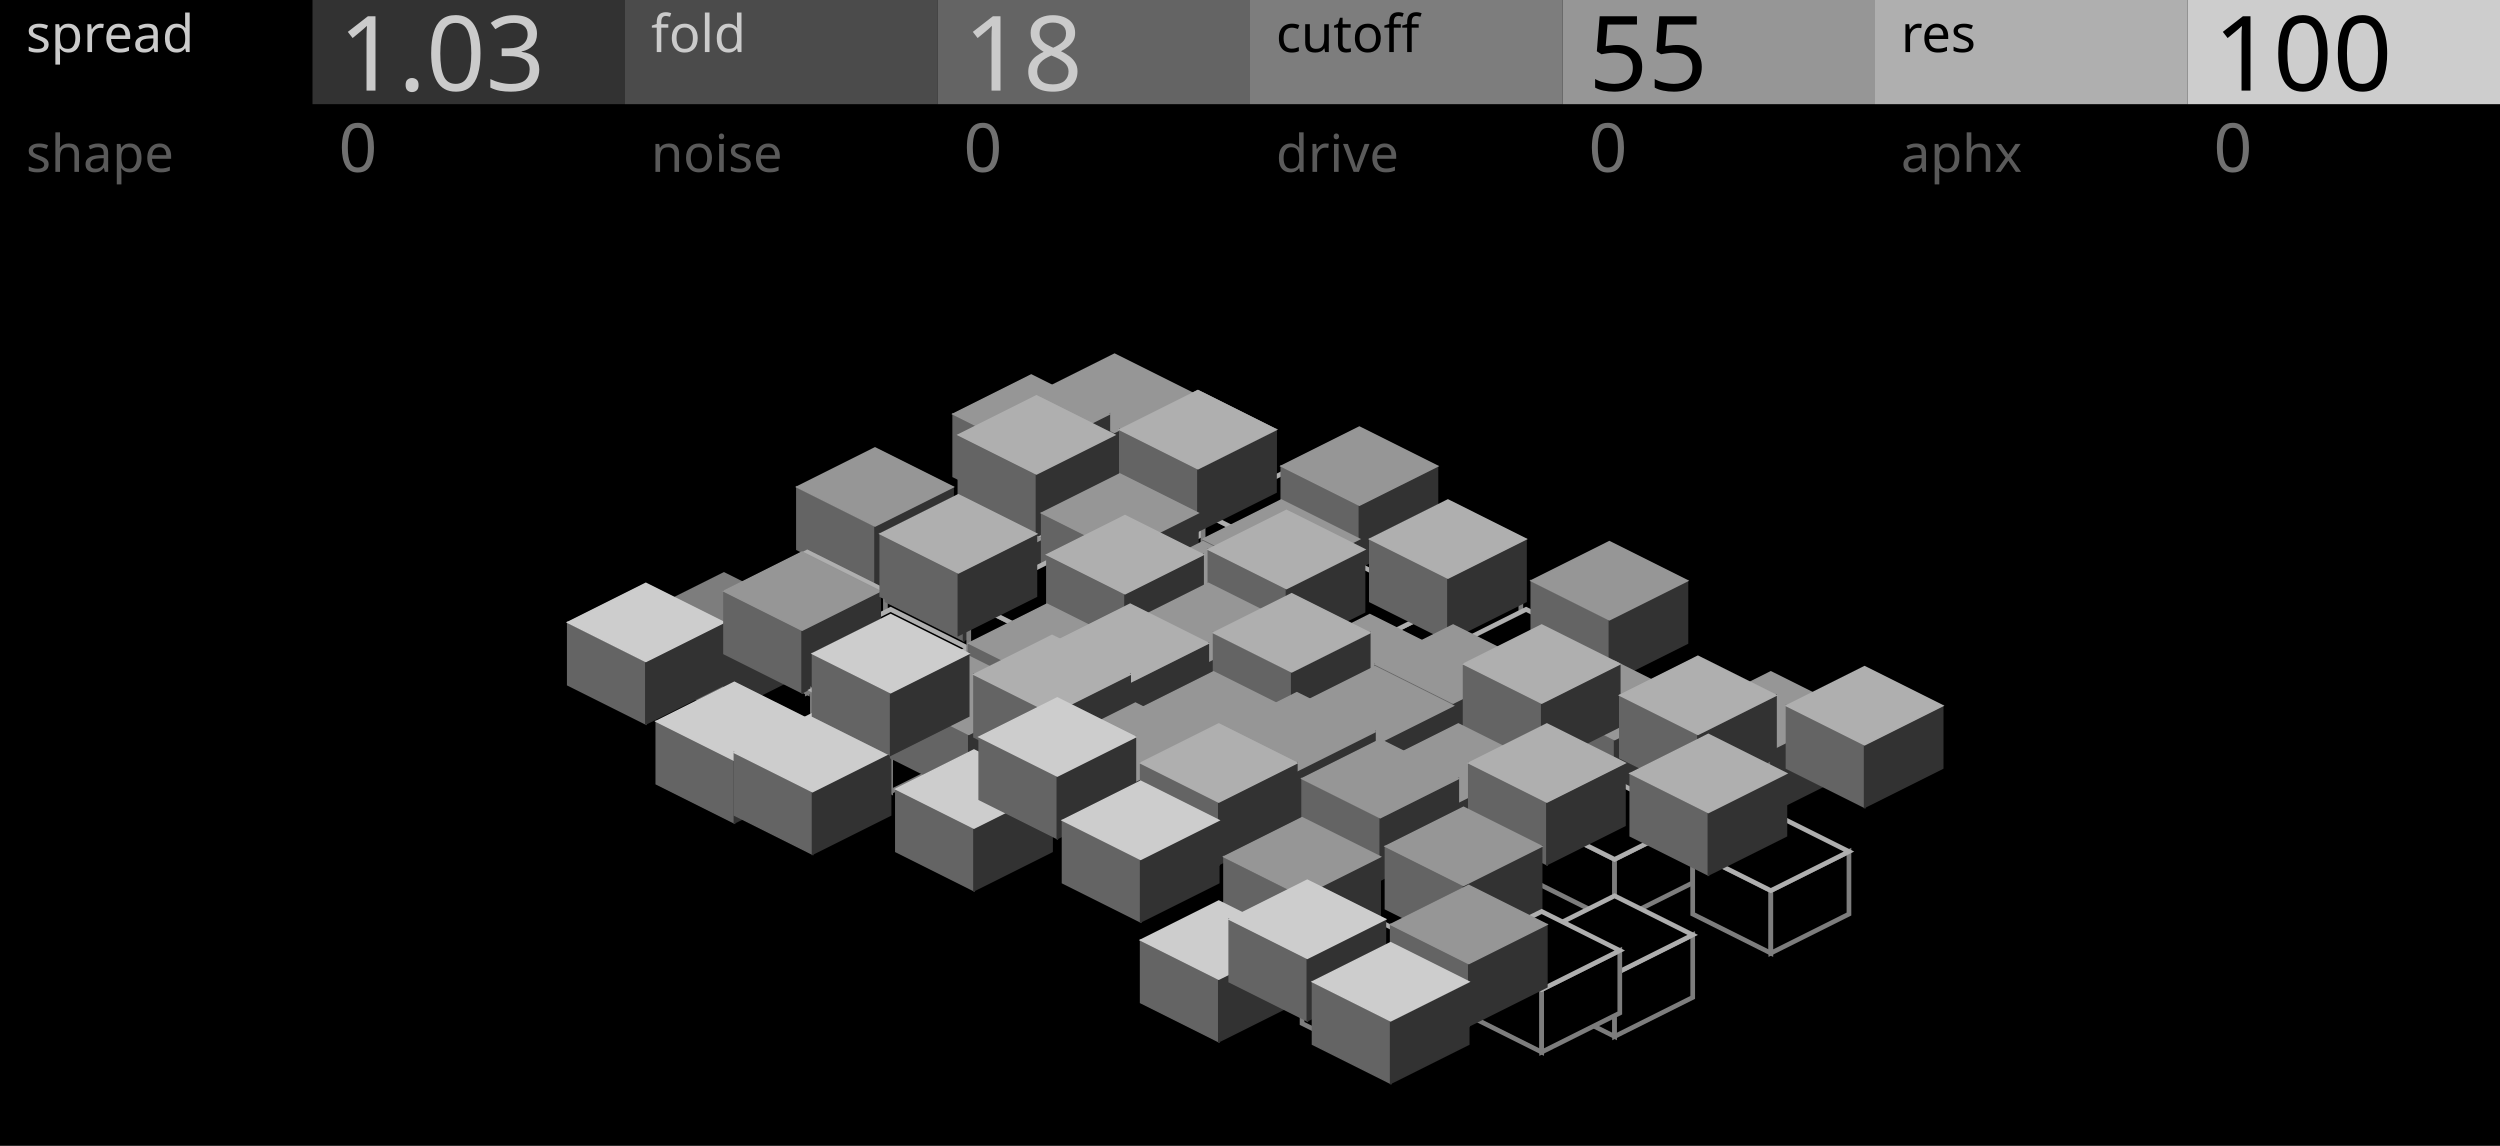
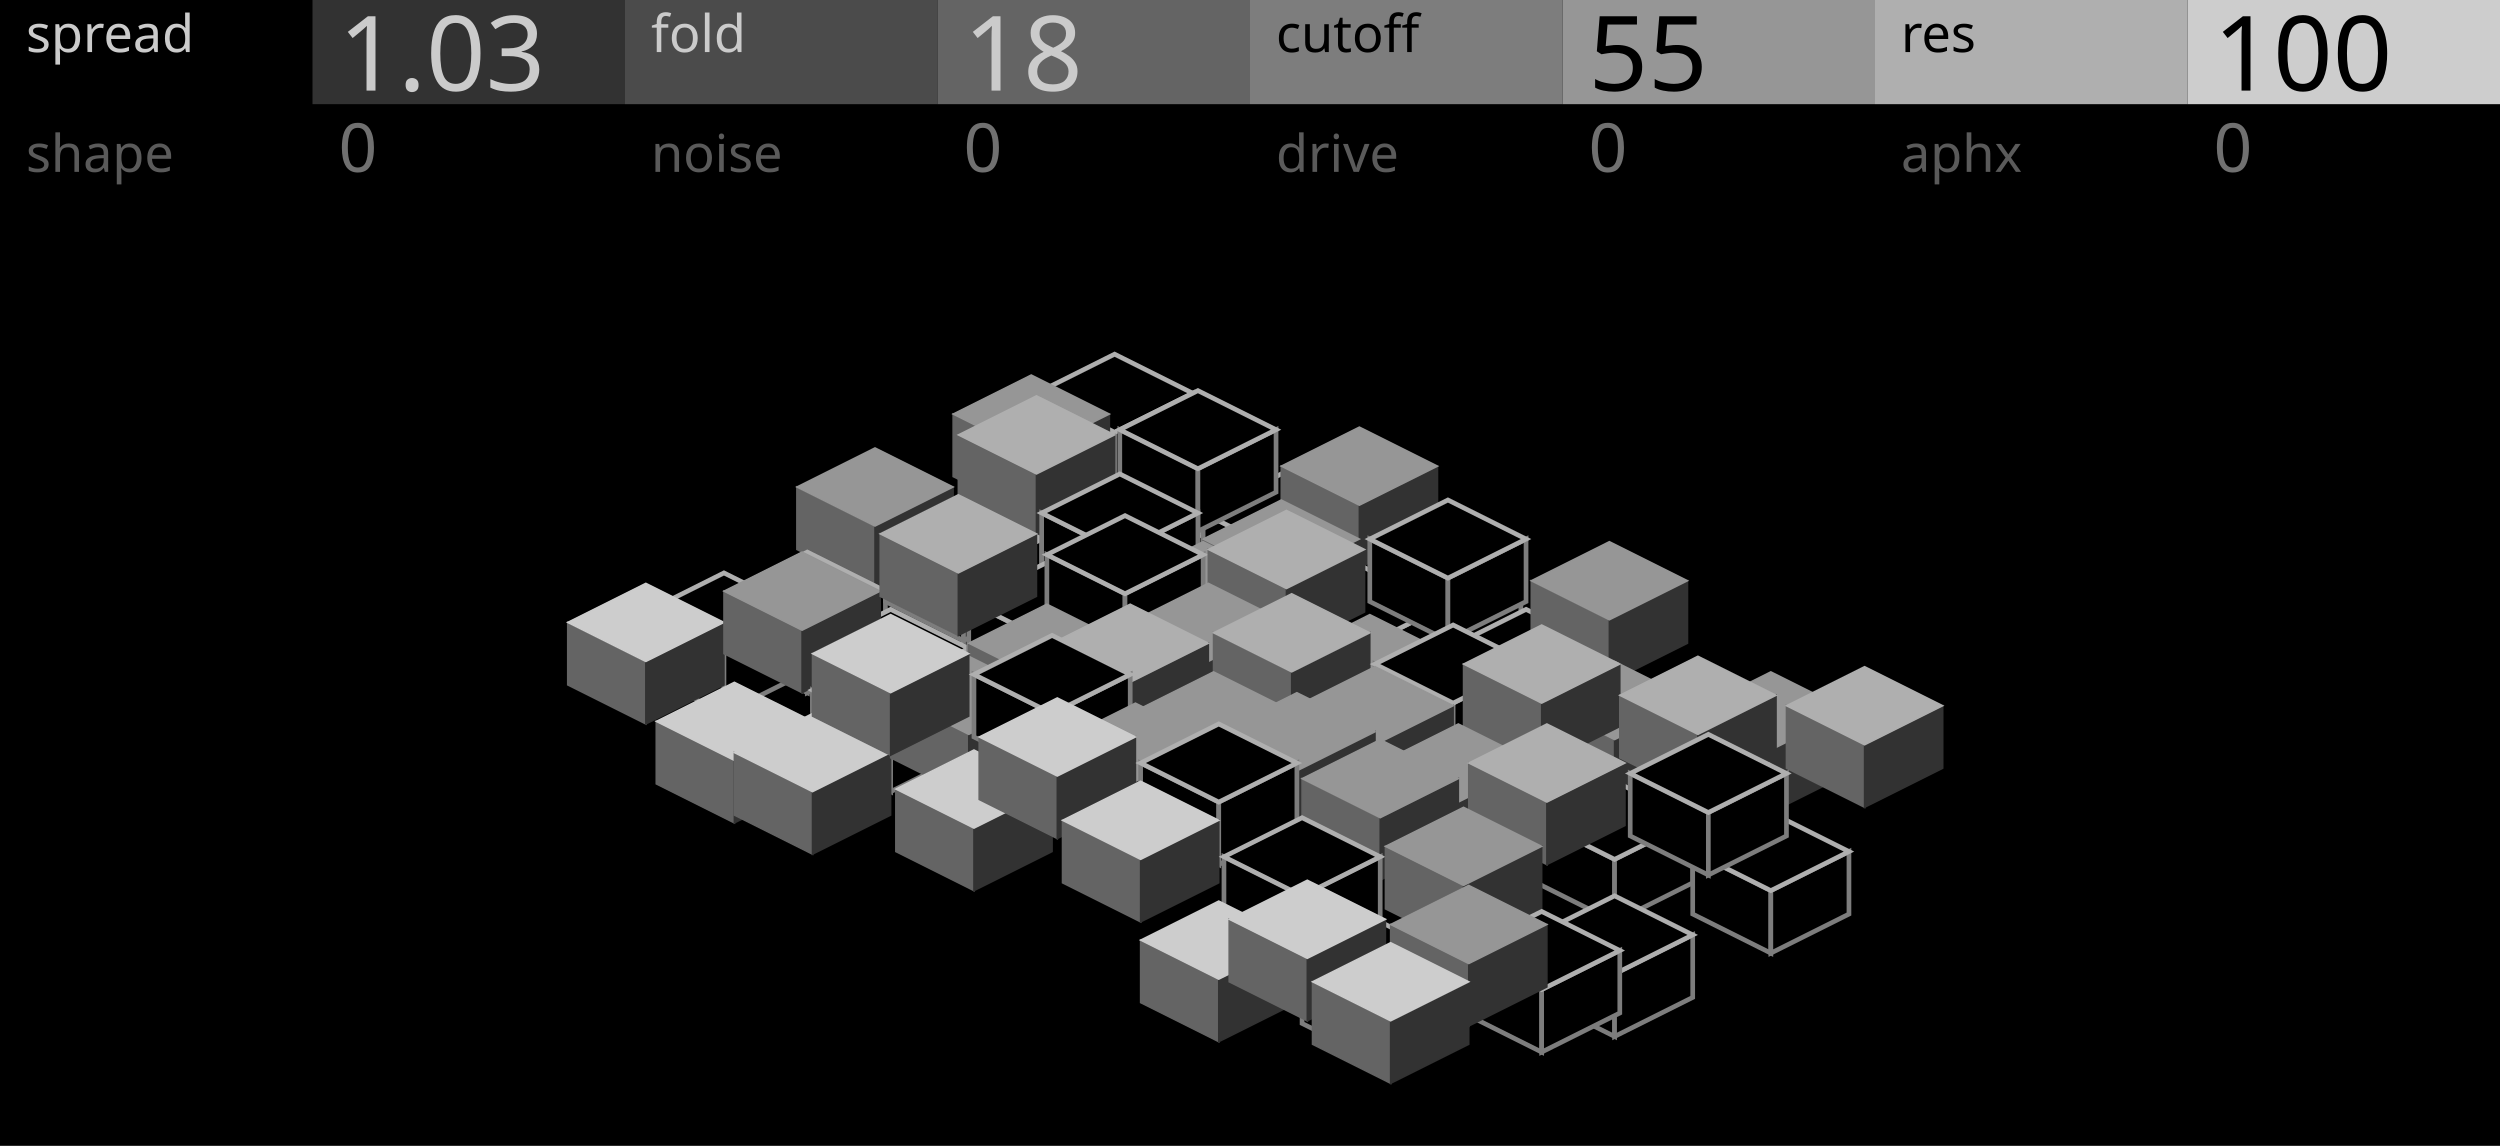
<svg xmlns="http://www.w3.org/2000/svg" width="480" height="220" viewBox="0 0 480 220">
  <rect x="0" y="0" width="480" height="220" fill="#000000" stroke="none" />
-   <path id="toro_node_8" transform="matrix(1 0 0 1 214 68)" d="M -15 7.5 L 0 15 L 0 27 L -15 19.5 Z" fill="#646464" stroke="#646464" stroke-width="0.3" />
-   <path id="toro_node_9" transform="matrix(1 0 0 1 214 68)" d="M 0 15 L 15 7.5 L 15 19.5 L 0 27 Z" fill="#323232" stroke="#323232" stroke-width="0.3" />
-   <path id="toro_node_10" transform="matrix(1 0 0 1 214 68)" d="M 0 0 L 15 7.5 L 0 15 L -15 7.5 Z" fill="#969696" stroke="#969696" stroke-width="0.3" />
+   <path id="toro_node_8" transform="matrix(1 0 0 1 214 68)" d="M -15 7.5 L 0 15 L 0 27 L -15 19.5 Z" fill="#000000" stroke="#7D7D7D" stroke-width="0.9" />
+   <path id="toro_node_9" transform="matrix(1 0 0 1 214 68)" d="M 0 15 L 15 7.5 L 15 19.5 L 0 27 Z" fill="#000000" stroke="#7D7D7D" stroke-width="0.9" />
+   <path id="toro_node_10" transform="matrix(1 0 0 1 214 68)" d="M 0 0 L 15 7.5 L 0 15 L -15 7.5 Z" fill="#000000" stroke="#AFAFAF" stroke-width="0.9" />
  <path id="toro_node_11" transform="matrix(1 0 0 1 198 72)" d="M -15 7.5 L 0 15 L 0 27 L -15 19.5 Z" fill="#646464" stroke="#646464" stroke-width="0.3" />
  <path id="toro_node_12" transform="matrix(1 0 0 1 198 72)" d="M 0 15 L 15 7.5 L 15 19.5 L 0 27 Z" fill="#323232" stroke="#323232" stroke-width="0.3" />
  <path id="toro_node_13" transform="matrix(1 0 0 1 198 72)" d="M 0 0 L 15 7.5 L 0 15 L -15 7.5 Z" fill="#969696" stroke="#969696" stroke-width="0.3" />
  <path id="toro_node_14" transform="matrix(1 0 0 1 230 75)" d="M -15 7.5 L 0 15 L 0 27 L -15 19.5 Z" fill="#646464" stroke="#646464" stroke-width="0.3" />
  <path id="toro_node_15" transform="matrix(1 0 0 1 230 75)" d="M 0 15 L 15 7.5 L 15 19.5 L 0 27 Z" fill="#323232" stroke="#323232" stroke-width="0.3" />
  <path id="toro_node_16" transform="matrix(1 0 0 1 230 75)" d="M 0 0 L 15 7.5 L 0 15 L -15 7.5 Z" fill="#969696" stroke="#969696" stroke-width="0.3" />
  <path id="toro_node_17" transform="matrix(1 0 0 1 185 95)" d="M -15 7.5 L 0 15 L 0 27 L -15 19.5 Z" fill="#000000" stroke="#7D7D7D" stroke-width="0.9" />
  <path id="toro_node_18" transform="matrix(1 0 0 1 185 95)" d="M 0 15 L 15 7.5 L 15 19.5 L 0 27 Z" fill="#000000" stroke="#7D7D7D" stroke-width="0.9" />
  <path id="toro_node_19" transform="matrix(1 0 0 1 185 95)" d="M 0 0 L 15 7.5 L 0 15 L -15 7.5 Z" fill="#000000" stroke="#AFAFAF" stroke-width="0.9" />
  <path id="toro_node_20" transform="matrix(1 0 0 1 216 95)" d="M -15 7.5 L 0 15 L 0 27 L -15 19.5 Z" fill="#000000" stroke="#7D7D7D" stroke-width="0.9" />
  <path id="toro_node_21" transform="matrix(1 0 0 1 216 95)" d="M 0 15 L 15 7.5 L 15 19.5 L 0 27 Z" fill="#000000" stroke="#7D7D7D" stroke-width="0.9" />
  <path id="toro_node_22" transform="matrix(1 0 0 1 216 95)" d="M 0 0 L 15 7.5 L 0 15 L -15 7.5 Z" fill="#000000" stroke="#AFAFAF" stroke-width="0.9" />
  <path id="toro_node_23" transform="matrix(1 0 0 1 246 91)" d="M -15 7.5 L 0 15 L 0 27 L -15 19.5 Z" fill="#000000" stroke="#7D7D7D" stroke-width="0.9" />
  <path id="toro_node_24" transform="matrix(1 0 0 1 246 91)" d="M 0 15 L 15 7.5 L 15 19.5 L 0 27 Z" fill="#000000" stroke="#7D7D7D" stroke-width="0.9" />
  <path id="toro_node_25" transform="matrix(1 0 0 1 246 91)" d="M 0 0 L 15 7.5 L 0 15 L -15 7.5 Z" fill="#000000" stroke="#AFAFAF" stroke-width="0.9" />
  <path id="toro_node_26" transform="matrix(1 0 0 1 168 86)" d="M -15 7.5 L 0 15 L 0 27 L -15 19.5 Z" fill="#646464" stroke="#646464" stroke-width="0.3" />
  <path id="toro_node_27" transform="matrix(1 0 0 1 168 86)" d="M 0 15 L 15 7.5 L 15 19.5 L 0 27 Z" fill="#323232" stroke="#323232" stroke-width="0.3" />
  <path id="toro_node_28" transform="matrix(1 0 0 1 168 86)" d="M 0 0 L 15 7.5 L 0 15 L -15 7.5 Z" fill="#969696" stroke="#969696" stroke-width="0.3" />
  <path id="toro_node_29" transform="matrix(1 0 0 1 199 76)" d="M -15 7.5 L 0 15 L 0 27 L -15 19.5 Z" fill="#646464" stroke="#646464" stroke-width="0.3" />
  <path id="toro_node_30" transform="matrix(1 0 0 1 199 76)" d="M 0 15 L 15 7.5 L 15 19.5 L 0 27 Z" fill="#323232" stroke="#323232" stroke-width="0.3" />
  <path id="toro_node_31" transform="matrix(1 0 0 1 199 76)" d="M 0 0 L 15 7.5 L 0 15 L -15 7.5 Z" fill="#AFAFAF" stroke="#AFAFAF" stroke-width="0.3" />
-   <path id="toro_node_32" transform="matrix(1 0 0 1 230 75)" d="M -15 7.5 L 0 15 L 0 27 L -15 19.5 Z" fill="#646464" stroke="#646464" stroke-width="0.3" />
-   <path id="toro_node_33" transform="matrix(1 0 0 1 230 75)" d="M 0 15 L 15 7.5 L 15 19.5 L 0 27 Z" fill="#323232" stroke="#323232" stroke-width="0.3" />
-   <path id="toro_node_34" transform="matrix(1 0 0 1 230 75)" d="M 0 0 L 15 7.5 L 0 15 L -15 7.5 Z" fill="#AFAFAF" stroke="#AFAFAF" stroke-width="0.3" />
+   <path id="toro_node_32" transform="matrix(1 0 0 1 230 75)" d="M -15 7.5 L 0 15 L 0 27 L -15 19.5 Z" fill="#000000" stroke="#7D7D7D" stroke-width="0.9" />
+   <path id="toro_node_33" transform="matrix(1 0 0 1 230 75)" d="M 0 15 L 15 7.5 L 15 19.5 L 0 27 Z" fill="#000000" stroke="#7D7D7D" stroke-width="0.9" />
+   <path id="toro_node_34" transform="matrix(1 0 0 1 230 75)" d="M 0 0 L 15 7.5 L 0 15 L -15 7.5 Z" fill="#000000" stroke="#AFAFAF" stroke-width="0.9" />
  <path id="toro_node_35" transform="matrix(1 0 0 1 261 82)" d="M -15 7.5 L 0 15 L 0 27 L -15 19.5 Z" fill="#646464" stroke="#646464" stroke-width="0.3" />
  <path id="toro_node_36" transform="matrix(1 0 0 1 261 82)" d="M 0 15 L 15 7.5 L 15 19.5 L 0 27 Z" fill="#323232" stroke="#323232" stroke-width="0.3" />
  <path id="toro_node_37" transform="matrix(1 0 0 1 261 82)" d="M 0 0 L 15 7.5 L 0 15 L -15 7.5 Z" fill="#969696" stroke="#969696" stroke-width="0.3" />
  <path id="toro_node_38" transform="matrix(1 0 0 1 155 106)" d="M -15 7.5 L 0 15 L 0 27 L -15 19.5 Z" fill="#000000" stroke="#7D7D7D" stroke-width="0.9" />
  <path id="toro_node_39" transform="matrix(1 0 0 1 155 106)" d="M 0 15 L 15 7.5 L 15 19.5 L 0 27 Z" fill="#000000" stroke="#7D7D7D" stroke-width="0.9" />
  <path id="toro_node_40" transform="matrix(1 0 0 1 155 106)" d="M 0 0 L 15 7.5 L 0 15 L -15 7.5 Z" fill="#000000" stroke="#AFAFAF" stroke-width="0.9" />
-   <path id="toro_node_41" transform="matrix(1 0 0 1 185 96)" d="M -15 7.5 L 0 15 L 0 27 L -15 19.5 Z" fill="#646464" stroke="#646464" stroke-width="0.3" />
-   <path id="toro_node_42" transform="matrix(1 0 0 1 185 96)" d="M 0 15 L 15 7.5 L 15 19.5 L 0 27 Z" fill="#323232" stroke="#323232" stroke-width="0.3" />
-   <path id="toro_node_43" transform="matrix(1 0 0 1 185 96)" d="M 0 0 L 15 7.5 L 0 15 L -15 7.5 Z" fill="#969696" stroke="#969696" stroke-width="0.3" />
-   <path id="toro_node_44" transform="matrix(1 0 0 1 215 91)" d="M -15 7.5 L 0 15 L 0 27 L -15 19.5 Z" fill="#646464" stroke="#646464" stroke-width="0.3" />
-   <path id="toro_node_45" transform="matrix(1 0 0 1 215 91)" d="M 0 15 L 15 7.5 L 15 19.5 L 0 27 Z" fill="#323232" stroke="#323232" stroke-width="0.3" />
-   <path id="toro_node_46" transform="matrix(1 0 0 1 215 91)" d="M 0 0 L 15 7.5 L 0 15 L -15 7.5 Z" fill="#969696" stroke="#969696" stroke-width="0.3" />
+   <path id="toro_node_41" transform="matrix(1 0 0 1 185 96)" d="M -15 7.5 L 0 15 L 0 27 L -15 19.5 Z" fill="#000000" stroke="#7D7D7D" stroke-width="0.9" />
+   <path id="toro_node_42" transform="matrix(1 0 0 1 185 96)" d="M 0 15 L 15 7.5 L 15 19.5 L 0 27 Z" fill="#000000" stroke="#7D7D7D" stroke-width="0.9" />
+   <path id="toro_node_43" transform="matrix(1 0 0 1 185 96)" d="M 0 0 L 15 7.5 L 0 15 L -15 7.5 Z" fill="#000000" stroke="#AFAFAF" stroke-width="0.9" />
+   <path id="toro_node_44" transform="matrix(1 0 0 1 215 91)" d="M -15 7.5 L 0 15 L 0 27 L -15 19.5 Z" fill="#000000" stroke="#7D7D7D" stroke-width="0.9" />
+   <path id="toro_node_45" transform="matrix(1 0 0 1 215 91)" d="M 0 15 L 15 7.5 L 15 19.5 L 0 27 Z" fill="#000000" stroke="#7D7D7D" stroke-width="0.9" />
+   <path id="toro_node_46" transform="matrix(1 0 0 1 215 91)" d="M 0 0 L 15 7.5 L 0 15 L -15 7.5 Z" fill="#000000" stroke="#AFAFAF" stroke-width="0.9" />
  <path id="toro_node_47" transform="matrix(1 0 0 1 246 96)" d="M -15 7.5 L 0 15 L 0 27 L -15 19.5 Z" fill="#646464" stroke="#646464" stroke-width="0.3" />
  <path id="toro_node_48" transform="matrix(1 0 0 1 246 96)" d="M 0 15 L 15 7.5 L 15 19.5 L 0 27 Z" fill="#323232" stroke="#323232" stroke-width="0.3" />
  <path id="toro_node_49" transform="matrix(1 0 0 1 246 96)" d="M 0 0 L 15 7.5 L 0 15 L -15 7.5 Z" fill="#969696" stroke="#969696" stroke-width="0.3" />
  <path id="toro_node_50" transform="matrix(1 0 0 1 277 106)" d="M -15 7.5 L 0 15 L 0 27 L -15 19.5 Z" fill="#000000" stroke="#7D7D7D" stroke-width="0.9" />
  <path id="toro_node_51" transform="matrix(1 0 0 1 277 106)" d="M 0 15 L 15 7.5 L 15 19.5 L 0 27 Z" fill="#000000" stroke="#7D7D7D" stroke-width="0.9" />
  <path id="toro_node_52" transform="matrix(1 0 0 1 277 106)" d="M 0 0 L 15 7.5 L 0 15 L -15 7.5 Z" fill="#000000" stroke="#AFAFAF" stroke-width="0.9" />
-   <path id="toro_node_53" transform="matrix(1 0 0 1 139 110)" d="M -15 7.5 L 0 15 L 0 27 L -15 19.5 Z" fill="#646464" stroke="#646464" stroke-width="0.3" />
-   <path id="toro_node_54" transform="matrix(1 0 0 1 139 110)" d="M 0 15 L 15 7.5 L 15 19.5 L 0 27 Z" fill="#323232" stroke="#323232" stroke-width="0.3" />
-   <path id="toro_node_55" transform="matrix(1 0 0 1 139 110)" d="M 0 0 L 15 7.5 L 0 15 L -15 7.5 Z" fill="#7D7D7D" stroke="#7D7D7D" stroke-width="0.3" />
+   <path id="toro_node_53" transform="matrix(1 0 0 1 139 110)" d="M -15 7.5 L 0 15 L 0 27 L -15 19.5 Z" fill="#000000" stroke="#7D7D7D" stroke-width="0.9" />
+   <path id="toro_node_54" transform="matrix(1 0 0 1 139 110)" d="M 0 15 L 15 7.5 L 15 19.5 L 0 27 Z" fill="#000000" stroke="#7D7D7D" stroke-width="0.9" />
+   <path id="toro_node_55" transform="matrix(1 0 0 1 139 110)" d="M 0 0 L 15 7.5 L 0 15 L -15 7.5 Z" fill="#000000" stroke="#AFAFAF" stroke-width="0.9" />
  <path id="toro_node_56" transform="matrix(1 0 0 1 171 117)" d="M -15 7.5 L 0 15 L 0 27 L -15 19.5 Z" fill="#000000" stroke="#7D7D7D" stroke-width="0.9" />
  <path id="toro_node_57" transform="matrix(1 0 0 1 171 117)" d="M 0 15 L 15 7.5 L 15 19.5 L 0 27 Z" fill="#000000" stroke="#7D7D7D" stroke-width="0.9" />
  <path id="toro_node_58" transform="matrix(1 0 0 1 171 117)" d="M 0 0 L 15 7.5 L 0 15 L -15 7.5 Z" fill="#000000" stroke="#AFAFAF" stroke-width="0.9" />
  <path id="toro_node_59" transform="matrix(1 0 0 1 201 108)" d="M -15 7.5 L 0 15 L 0 27 L -15 19.5 Z" fill="#000000" stroke="#7D7D7D" stroke-width="0.9" />
  <path id="toro_node_60" transform="matrix(1 0 0 1 201 108)" d="M 0 15 L 15 7.5 L 15 19.5 L 0 27 Z" fill="#000000" stroke="#7D7D7D" stroke-width="0.9" />
  <path id="toro_node_61" transform="matrix(1 0 0 1 201 108)" d="M 0 0 L 15 7.5 L 0 15 L -15 7.5 Z" fill="#000000" stroke="#AFAFAF" stroke-width="0.9" />
  <path id="toro_node_62" transform="matrix(1 0 0 1 231 104)" d="M -15 7.5 L 0 15 L 0 27 L -15 19.5 Z" fill="#646464" stroke="#646464" stroke-width="0.3" />
  <path id="toro_node_63" transform="matrix(1 0 0 1 231 104)" d="M 0 15 L 15 7.5 L 15 19.5 L 0 27 Z" fill="#323232" stroke="#323232" stroke-width="0.3" />
  <path id="toro_node_64" transform="matrix(1 0 0 1 231 104)" d="M 0 0 L 15 7.5 L 0 15 L -15 7.5 Z" fill="#969696" stroke="#969696" stroke-width="0.3" />
  <path id="toro_node_65" transform="matrix(1 0 0 1 262 109)" d="M -15 7.5 L 0 15 L 0 27 L -15 19.5 Z" fill="#000000" stroke="#7D7D7D" stroke-width="0.9" />
  <path id="toro_node_66" transform="matrix(1 0 0 1 262 109)" d="M 0 15 L 15 7.5 L 15 19.5 L 0 27 Z" fill="#000000" stroke="#7D7D7D" stroke-width="0.9" />
  <path id="toro_node_67" transform="matrix(1 0 0 1 262 109)" d="M 0 0 L 15 7.5 L 0 15 L -15 7.5 Z" fill="#000000" stroke="#AFAFAF" stroke-width="0.9" />
  <path id="toro_node_68" transform="matrix(1 0 0 1 293 117)" d="M -15 7.5 L 0 15 L 0 27 L -15 19.5 Z" fill="#000000" stroke="#7D7D7D" stroke-width="0.9" />
  <path id="toro_node_69" transform="matrix(1 0 0 1 293 117)" d="M 0 15 L 15 7.5 L 15 19.5 L 0 27 Z" fill="#000000" stroke="#7D7D7D" stroke-width="0.9" />
  <path id="toro_node_70" transform="matrix(1 0 0 1 293 117)" d="M 0 0 L 15 7.5 L 0 15 L -15 7.5 Z" fill="#000000" stroke="#AFAFAF" stroke-width="0.9" />
  <path id="toro_node_71" transform="matrix(1 0 0 1 124 112)" d="M -15 7.5 L 0 15 L 0 27 L -15 19.5 Z" fill="#646464" stroke="#646464" stroke-width="0.3" />
  <path id="toro_node_72" transform="matrix(1 0 0 1 124 112)" d="M 0 15 L 15 7.5 L 15 19.5 L 0 27 Z" fill="#323232" stroke="#323232" stroke-width="0.3" />
  <path id="toro_node_73" transform="matrix(1 0 0 1 124 112)" d="M 0 0 L 15 7.5 L 0 15 L -15 7.5 Z" fill="#CDCDCD" stroke="#CDCDCD" stroke-width="0.3" />
  <path id="toro_node_74" transform="matrix(1 0 0 1 154 106)" d="M -15 7.5 L 0 15 L 0 27 L -15 19.5 Z" fill="#646464" stroke="#646464" stroke-width="0.3" />
  <path id="toro_node_75" transform="matrix(1 0 0 1 154 106)" d="M 0 15 L 15 7.5 L 15 19.5 L 0 27 Z" fill="#323232" stroke="#323232" stroke-width="0.3" />
  <path id="toro_node_76" transform="matrix(1 0 0 1 154 106)" d="M 0 0 L 15 7.5 L 0 15 L -15 7.5 Z" fill="#969696" stroke="#969696" stroke-width="0.3" />
  <path id="toro_node_77" transform="matrix(1 0 0 1 184 95)" d="M -15 7.5 L 0 15 L 0 27 L -15 19.5 Z" fill="#646464" stroke="#646464" stroke-width="0.3" />
  <path id="toro_node_78" transform="matrix(1 0 0 1 184 95)" d="M 0 15 L 15 7.5 L 15 19.5 L 0 27 Z" fill="#323232" stroke="#323232" stroke-width="0.3" />
  <path id="toro_node_79" transform="matrix(1 0 0 1 184 95)" d="M 0 0 L 15 7.5 L 0 15 L -15 7.5 Z" fill="#AFAFAF" stroke="#AFAFAF" stroke-width="0.3" />
-   <path id="toro_node_80" transform="matrix(1 0 0 1 216 99)" d="M -15 7.5 L 0 15 L 0 27 L -15 19.5 Z" fill="#646464" stroke="#646464" stroke-width="0.3" />
-   <path id="toro_node_81" transform="matrix(1 0 0 1 216 99)" d="M 0 15 L 15 7.5 L 15 19.5 L 0 27 Z" fill="#323232" stroke="#323232" stroke-width="0.3" />
-   <path id="toro_node_82" transform="matrix(1 0 0 1 216 99)" d="M 0 0 L 15 7.5 L 0 15 L -15 7.5 Z" fill="#AFAFAF" stroke="#AFAFAF" stroke-width="0.3" />
+   <path id="toro_node_80" transform="matrix(1 0 0 1 216 99)" d="M -15 7.5 L 0 15 L 0 27 L -15 19.5 Z" fill="#000000" stroke="#7D7D7D" stroke-width="0.9" />
+   <path id="toro_node_81" transform="matrix(1 0 0 1 216 99)" d="M 0 15 L 15 7.5 L 15 19.5 L 0 27 Z" fill="#000000" stroke="#7D7D7D" stroke-width="0.9" />
+   <path id="toro_node_82" transform="matrix(1 0 0 1 216 99)" d="M 0 0 L 15 7.5 L 0 15 L -15 7.5 Z" fill="#000000" stroke="#AFAFAF" stroke-width="0.9" />
  <path id="toro_node_83" transform="matrix(1 0 0 1 247 98)" d="M -15 7.5 L 0 15 L 0 27 L -15 19.5 Z" fill="#646464" stroke="#646464" stroke-width="0.3" />
  <path id="toro_node_84" transform="matrix(1 0 0 1 247 98)" d="M 0 15 L 15 7.5 L 15 19.5 L 0 27 Z" fill="#323232" stroke="#323232" stroke-width="0.3" />
  <path id="toro_node_85" transform="matrix(1 0 0 1 247 98)" d="M 0 0 L 15 7.5 L 0 15 L -15 7.5 Z" fill="#AFAFAF" stroke="#AFAFAF" stroke-width="0.3" />
-   <path id="toro_node_86" transform="matrix(1 0 0 1 278 96)" d="M -15 7.5 L 0 15 L 0 27 L -15 19.5 Z" fill="#646464" stroke="#646464" stroke-width="0.3" />
-   <path id="toro_node_87" transform="matrix(1 0 0 1 278 96)" d="M 0 15 L 15 7.5 L 15 19.5 L 0 27 Z" fill="#323232" stroke="#323232" stroke-width="0.3" />
-   <path id="toro_node_88" transform="matrix(1 0 0 1 278 96)" d="M 0 0 L 15 7.5 L 0 15 L -15 7.5 Z" fill="#AFAFAF" stroke="#AFAFAF" stroke-width="0.3" />
+   <path id="toro_node_86" transform="matrix(1 0 0 1 278 96)" d="M -15 7.5 L 0 15 L 0 27 L -15 19.5 Z" fill="#000000" stroke="#7D7D7D" stroke-width="0.9" />
+   <path id="toro_node_87" transform="matrix(1 0 0 1 278 96)" d="M 0 15 L 15 7.5 L 15 19.5 L 0 27 Z" fill="#000000" stroke="#7D7D7D" stroke-width="0.9" />
+   <path id="toro_node_88" transform="matrix(1 0 0 1 278 96)" d="M 0 0 L 15 7.5 L 0 15 L -15 7.5 Z" fill="#000000" stroke="#AFAFAF" stroke-width="0.9" />
  <path id="toro_node_89" transform="matrix(1 0 0 1 309 104)" d="M -15 7.5 L 0 15 L 0 27 L -15 19.5 Z" fill="#646464" stroke="#646464" stroke-width="0.3" />
  <path id="toro_node_90" transform="matrix(1 0 0 1 309 104)" d="M 0 15 L 15 7.5 L 15 19.5 L 0 27 Z" fill="#323232" stroke="#323232" stroke-width="0.3" />
  <path id="toro_node_91" transform="matrix(1 0 0 1 309 104)" d="M 0 0 L 15 7.5 L 0 15 L -15 7.5 Z" fill="#969696" stroke="#969696" stroke-width="0.3" />
  <path id="toro_node_92" transform="matrix(1 0 0 1 141 131)" d="M -15 7.5 L 0 15 L 0 27 L -15 19.5 Z" fill="#646464" stroke="#646464" stroke-width="0.3" />
  <path id="toro_node_93" transform="matrix(1 0 0 1 141 131)" d="M 0 15 L 15 7.5 L 15 19.5 L 0 27 Z" fill="#323232" stroke="#323232" stroke-width="0.3" />
  <path id="toro_node_94" transform="matrix(1 0 0 1 141 131)" d="M 0 0 L 15 7.5 L 0 15 L -15 7.5 Z" fill="#CDCDCD" stroke="#CDCDCD" stroke-width="0.3" />
  <path id="toro_node_95" transform="matrix(1 0 0 1 171 125)" d="M -15 7.5 L 0 15 L 0 27 L -15 19.5 Z" fill="#000000" stroke="#7D7D7D" stroke-width="0.9" />
  <path id="toro_node_96" transform="matrix(1 0 0 1 171 125)" d="M 0 15 L 15 7.5 L 15 19.5 L 0 27 Z" fill="#000000" stroke="#7D7D7D" stroke-width="0.9" />
  <path id="toro_node_97" transform="matrix(1 0 0 1 171 125)" d="M 0 0 L 15 7.5 L 0 15 L -15 7.5 Z" fill="#000000" stroke="#AFAFAF" stroke-width="0.9" />
  <path id="toro_node_98" transform="matrix(1 0 0 1 201 116)" d="M -15 7.5 L 0 15 L 0 27 L -15 19.5 Z" fill="#646464" stroke="#646464" stroke-width="0.3" />
  <path id="toro_node_99" transform="matrix(1 0 0 1 201 116)" d="M 0 15 L 15 7.5 L 15 19.5 L 0 27 Z" fill="#323232" stroke="#323232" stroke-width="0.3" />
  <path id="toro_node_100" transform="matrix(1 0 0 1 201 116)" d="M 0 0 L 15 7.5 L 0 15 L -15 7.5 Z" fill="#969696" stroke="#969696" stroke-width="0.3" />
  <path id="toro_node_101" transform="matrix(1 0 0 1 232 112)" d="M -15 7.5 L 0 15 L 0 27 L -15 19.5 Z" fill="#646464" stroke="#646464" stroke-width="0.3" />
  <path id="toro_node_102" transform="matrix(1 0 0 1 232 112)" d="M 0 15 L 15 7.5 L 15 19.5 L 0 27 Z" fill="#323232" stroke="#323232" stroke-width="0.3" />
  <path id="toro_node_103" transform="matrix(1 0 0 1 232 112)" d="M 0 0 L 15 7.5 L 0 15 L -15 7.5 Z" fill="#969696" stroke="#969696" stroke-width="0.3" />
  <path id="toro_node_104" transform="matrix(1 0 0 1 263 118)" d="M -15 7.5 L 0 15 L 0 27 L -15 19.5 Z" fill="#646464" stroke="#646464" stroke-width="0.3" />
  <path id="toro_node_105" transform="matrix(1 0 0 1 263 118)" d="M 0 15 L 15 7.5 L 15 19.5 L 0 27 Z" fill="#323232" stroke="#323232" stroke-width="0.3" />
  <path id="toro_node_106" transform="matrix(1 0 0 1 263 118)" d="M 0 0 L 15 7.5 L 0 15 L -15 7.5 Z" fill="#969696" stroke="#969696" stroke-width="0.3" />
  <path id="toro_node_107" transform="matrix(1 0 0 1 293 128)" d="M -15 7.5 L 0 15 L 0 27 L -15 19.5 Z" fill="#000000" stroke="#7D7D7D" stroke-width="0.9" />
  <path id="toro_node_108" transform="matrix(1 0 0 1 293 128)" d="M 0 15 L 15 7.5 L 15 19.5 L 0 27 Z" fill="#000000" stroke="#7D7D7D" stroke-width="0.9" />
  <path id="toro_node_109" transform="matrix(1 0 0 1 293 128)" d="M 0 0 L 15 7.5 L 0 15 L -15 7.5 Z" fill="#000000" stroke="#AFAFAF" stroke-width="0.9" />
  <path id="toro_node_110" transform="matrix(1 0 0 1 324 132)" d="M -15 7.5 L 0 15 L 0 27 L -15 19.5 Z" fill="#000000" stroke="#7D7D7D" stroke-width="0.9" />
  <path id="toro_node_111" transform="matrix(1 0 0 1 324 132)" d="M 0 15 L 15 7.5 L 15 19.5 L 0 27 Z" fill="#000000" stroke="#7D7D7D" stroke-width="0.9" />
  <path id="toro_node_112" transform="matrix(1 0 0 1 324 132)" d="M 0 0 L 15 7.5 L 0 15 L -15 7.5 Z" fill="#000000" stroke="#AFAFAF" stroke-width="0.9" />
  <path id="toro_node_113" transform="matrix(1 0 0 1 156 137)" d="M -15 7.5 L 0 15 L 0 27 L -15 19.5 Z" fill="#646464" stroke="#646464" stroke-width="0.3" />
  <path id="toro_node_114" transform="matrix(1 0 0 1 156 137)" d="M 0 15 L 15 7.5 L 15 19.5 L 0 27 Z" fill="#323232" stroke="#323232" stroke-width="0.3" />
  <path id="toro_node_115" transform="matrix(1 0 0 1 156 137)" d="M 0 0 L 15 7.5 L 0 15 L -15 7.5 Z" fill="#CDCDCD" stroke="#CDCDCD" stroke-width="0.3" />
  <path id="toro_node_116" transform="matrix(1 0 0 1 186 126)" d="M -15 7.5 L 0 15 L 0 27 L -15 19.5 Z" fill="#646464" stroke="#646464" stroke-width="0.3" />
  <path id="toro_node_117" transform="matrix(1 0 0 1 186 126)" d="M 0 15 L 15 7.5 L 15 19.5 L 0 27 Z" fill="#323232" stroke="#323232" stroke-width="0.3" />
  <path id="toro_node_118" transform="matrix(1 0 0 1 186 126)" d="M 0 0 L 15 7.5 L 0 15 L -15 7.5 Z" fill="#969696" stroke="#969696" stroke-width="0.3" />
  <path id="toro_node_119" transform="matrix(1 0 0 1 217 116)" d="M -15 7.5 L 0 15 L 0 27 L -15 19.5 Z" fill="#646464" stroke="#646464" stroke-width="0.3" />
  <path id="toro_node_120" transform="matrix(1 0 0 1 217 116)" d="M 0 15 L 15 7.5 L 15 19.5 L 0 27 Z" fill="#323232" stroke="#323232" stroke-width="0.3" />
  <path id="toro_node_121" transform="matrix(1 0 0 1 217 116)" d="M 0 0 L 15 7.5 L 0 15 L -15 7.5 Z" fill="#AFAFAF" stroke="#AFAFAF" stroke-width="0.3" />
  <path id="toro_node_122" transform="matrix(1 0 0 1 248 114)" d="M -15 7.5 L 0 15 L 0 27 L -15 19.5 Z" fill="#646464" stroke="#646464" stroke-width="0.3" />
  <path id="toro_node_123" transform="matrix(1 0 0 1 248 114)" d="M 0 15 L 15 7.5 L 15 19.5 L 0 27 Z" fill="#323232" stroke="#323232" stroke-width="0.3" />
  <path id="toro_node_124" transform="matrix(1 0 0 1 248 114)" d="M 0 0 L 15 7.5 L 0 15 L -15 7.5 Z" fill="#AFAFAF" stroke="#AFAFAF" stroke-width="0.3" />
-   <path id="toro_node_125" transform="matrix(1 0 0 1 279 120)" d="M -15 7.5 L 0 15 L 0 27 L -15 19.5 Z" fill="#646464" stroke="#646464" stroke-width="0.3" />
-   <path id="toro_node_126" transform="matrix(1 0 0 1 279 120)" d="M 0 15 L 15 7.5 L 15 19.5 L 0 27 Z" fill="#323232" stroke="#323232" stroke-width="0.3" />
-   <path id="toro_node_127" transform="matrix(1 0 0 1 279 120)" d="M 0 0 L 15 7.5 L 0 15 L -15 7.5 Z" fill="#969696" stroke="#969696" stroke-width="0.3" />
+   <path id="toro_node_125" transform="matrix(1 0 0 1 279 120)" d="M -15 7.5 L 0 15 L 0 27 L -15 19.5 Z" fill="#000000" stroke="#7D7D7D" stroke-width="0.9" />
+   <path id="toro_node_126" transform="matrix(1 0 0 1 279 120)" d="M 0 15 L 15 7.5 L 15 19.5 L 0 27 Z" fill="#000000" stroke="#7D7D7D" stroke-width="0.9" />
+   <path id="toro_node_127" transform="matrix(1 0 0 1 279 120)" d="M 0 0 L 15 7.5 L 0 15 L -15 7.5 Z" fill="#000000" stroke="#AFAFAF" stroke-width="0.9" />
  <path id="toro_node_128" transform="matrix(1 0 0 1 310 127)" d="M -15 7.5 L 0 15 L 0 27 L -15 19.5 Z" fill="#646464" stroke="#646464" stroke-width="0.3" />
  <path id="toro_node_129" transform="matrix(1 0 0 1 310 127)" d="M 0 15 L 15 7.5 L 15 19.5 L 0 27 Z" fill="#323232" stroke="#323232" stroke-width="0.3" />
  <path id="toro_node_130" transform="matrix(1 0 0 1 310 127)" d="M 0 0 L 15 7.5 L 0 15 L -15 7.5 Z" fill="#969696" stroke="#969696" stroke-width="0.3" />
  <path id="toro_node_131" transform="matrix(1 0 0 1 340 129)" d="M -15 7.5 L 0 15 L 0 27 L -15 19.5 Z" fill="#646464" stroke="#646464" stroke-width="0.3" />
  <path id="toro_node_132" transform="matrix(1 0 0 1 340 129)" d="M 0 15 L 15 7.5 L 15 19.5 L 0 27 Z" fill="#323232" stroke="#323232" stroke-width="0.3" />
  <path id="toro_node_133" transform="matrix(1 0 0 1 340 129)" d="M 0 0 L 15 7.5 L 0 15 L -15 7.5 Z" fill="#969696" stroke="#969696" stroke-width="0.3" />
  <path id="toro_node_134" transform="matrix(1 0 0 1 171 118)" d="M -15 7.5 L 0 15 L 0 27 L -15 19.5 Z" fill="#646464" stroke="#646464" stroke-width="0.3" />
  <path id="toro_node_135" transform="matrix(1 0 0 1 171 118)" d="M 0 15 L 15 7.5 L 15 19.5 L 0 27 Z" fill="#323232" stroke="#323232" stroke-width="0.3" />
  <path id="toro_node_136" transform="matrix(1 0 0 1 171 118)" d="M 0 0 L 15 7.5 L 0 15 L -15 7.5 Z" fill="#CDCDCD" stroke="#CDCDCD" stroke-width="0.3" />
-   <path id="toro_node_137" transform="matrix(1 0 0 1 202 122)" d="M -15 7.5 L 0 15 L 0 27 L -15 19.5 Z" fill="#646464" stroke="#646464" stroke-width="0.3" />
-   <path id="toro_node_138" transform="matrix(1 0 0 1 202 122)" d="M 0 15 L 15 7.5 L 15 19.5 L 0 27 Z" fill="#323232" stroke="#323232" stroke-width="0.3" />
-   <path id="toro_node_139" transform="matrix(1 0 0 1 202 122)" d="M 0 0 L 15 7.5 L 0 15 L -15 7.5 Z" fill="#AFAFAF" stroke="#AFAFAF" stroke-width="0.3" />
+   <path id="toro_node_137" transform="matrix(1 0 0 1 202 122)" d="M -15 7.5 L 0 15 L 0 27 L -15 19.5 Z" fill="#000000" stroke="#7D7D7D" stroke-width="0.9" />
+   <path id="toro_node_138" transform="matrix(1 0 0 1 202 122)" d="M 0 15 L 15 7.5 L 15 19.5 L 0 27 Z" fill="#000000" stroke="#7D7D7D" stroke-width="0.9" />
+   <path id="toro_node_139" transform="matrix(1 0 0 1 202 122)" d="M 0 0 L 15 7.5 L 0 15 L -15 7.5 Z" fill="#000000" stroke="#AFAFAF" stroke-width="0.9" />
  <path id="toro_node_140" transform="matrix(1 0 0 1 233 129)" d="M -15 7.5 L 0 15 L 0 27 L -15 19.5 Z" fill="#646464" stroke="#646464" stroke-width="0.3" />
  <path id="toro_node_141" transform="matrix(1 0 0 1 233 129)" d="M 0 15 L 15 7.5 L 15 19.5 L 0 27 Z" fill="#323232" stroke="#323232" stroke-width="0.3" />
  <path id="toro_node_142" transform="matrix(1 0 0 1 233 129)" d="M 0 0 L 15 7.5 L 0 15 L -15 7.5 Z" fill="#969696" stroke="#969696" stroke-width="0.3" />
  <path id="toro_node_143" transform="matrix(1 0 0 1 264 128)" d="M -15 7.5 L 0 15 L 0 27 L -15 19.5 Z" fill="#646464" stroke="#646464" stroke-width="0.3" />
  <path id="toro_node_144" transform="matrix(1 0 0 1 264 128)" d="M 0 15 L 15 7.5 L 15 19.5 L 0 27 Z" fill="#323232" stroke="#323232" stroke-width="0.3" />
  <path id="toro_node_145" transform="matrix(1 0 0 1 264 128)" d="M 0 0 L 15 7.5 L 0 15 L -15 7.5 Z" fill="#969696" stroke="#969696" stroke-width="0.3" />
  <path id="toro_node_146" transform="matrix(1 0 0 1 296 120)" d="M -15 7.5 L 0 15 L 0 27 L -15 19.5 Z" fill="#646464" stroke="#646464" stroke-width="0.3" />
  <path id="toro_node_147" transform="matrix(1 0 0 1 296 120)" d="M 0 15 L 15 7.5 L 15 19.5 L 0 27 Z" fill="#323232" stroke="#323232" stroke-width="0.3" />
  <path id="toro_node_148" transform="matrix(1 0 0 1 296 120)" d="M 0 0 L 15 7.5 L 0 15 L -15 7.5 Z" fill="#AFAFAF" stroke="#AFAFAF" stroke-width="0.3" />
  <path id="toro_node_149" transform="matrix(1 0 0 1 326 126)" d="M -15 7.5 L 0 15 L 0 27 L -15 19.5 Z" fill="#646464" stroke="#646464" stroke-width="0.3" />
  <path id="toro_node_150" transform="matrix(1 0 0 1 326 126)" d="M 0 15 L 15 7.5 L 15 19.5 L 0 27 Z" fill="#323232" stroke="#323232" stroke-width="0.3" />
  <path id="toro_node_151" transform="matrix(1 0 0 1 326 126)" d="M 0 0 L 15 7.5 L 0 15 L -15 7.5 Z" fill="#AFAFAF" stroke="#AFAFAF" stroke-width="0.3" />
  <path id="toro_node_152" transform="matrix(1 0 0 1 358 128)" d="M -15 7.5 L 0 15 L 0 27 L -15 19.5 Z" fill="#646464" stroke="#646464" stroke-width="0.3" />
  <path id="toro_node_153" transform="matrix(1 0 0 1 358 128)" d="M 0 15 L 15 7.5 L 15 19.5 L 0 27 Z" fill="#323232" stroke="#323232" stroke-width="0.3" />
  <path id="toro_node_154" transform="matrix(1 0 0 1 358 128)" d="M 0 0 L 15 7.5 L 0 15 L -15 7.5 Z" fill="#AFAFAF" stroke="#AFAFAF" stroke-width="0.3" />
  <path id="toro_node_155" transform="matrix(1 0 0 1 187 144)" d="M -15 7.5 L 0 15 L 0 27 L -15 19.5 Z" fill="#646464" stroke="#646464" stroke-width="0.3" />
  <path id="toro_node_156" transform="matrix(1 0 0 1 187 144)" d="M 0 15 L 15 7.5 L 15 19.5 L 0 27 Z" fill="#323232" stroke="#323232" stroke-width="0.3" />
  <path id="toro_node_157" transform="matrix(1 0 0 1 187 144)" d="M 0 0 L 15 7.5 L 0 15 L -15 7.5 Z" fill="#CDCDCD" stroke="#CDCDCD" stroke-width="0.3" />
  <path id="toro_node_158" transform="matrix(1 0 0 1 218 135)" d="M -15 7.5 L 0 15 L 0 27 L -15 19.5 Z" fill="#646464" stroke="#646464" stroke-width="0.3" />
  <path id="toro_node_159" transform="matrix(1 0 0 1 218 135)" d="M 0 15 L 15 7.5 L 15 19.5 L 0 27 Z" fill="#323232" stroke="#323232" stroke-width="0.3" />
  <path id="toro_node_160" transform="matrix(1 0 0 1 218 135)" d="M 0 0 L 15 7.5 L 0 15 L -15 7.5 Z" fill="#969696" stroke="#969696" stroke-width="0.3" />
  <path id="toro_node_161" transform="matrix(1 0 0 1 249 133)" d="M -15 7.5 L 0 15 L 0 27 L -15 19.5 Z" fill="#646464" stroke="#646464" stroke-width="0.3" />
  <path id="toro_node_162" transform="matrix(1 0 0 1 249 133)" d="M 0 15 L 15 7.5 L 15 19.5 L 0 27 Z" fill="#323232" stroke="#323232" stroke-width="0.3" />
  <path id="toro_node_163" transform="matrix(1 0 0 1 249 133)" d="M 0 0 L 15 7.5 L 0 15 L -15 7.5 Z" fill="#969696" stroke="#969696" stroke-width="0.3" />
  <path id="toro_node_164" transform="matrix(1 0 0 1 280 139)" d="M -15 7.5 L 0 15 L 0 27 L -15 19.5 Z" fill="#646464" stroke="#646464" stroke-width="0.3" />
  <path id="toro_node_165" transform="matrix(1 0 0 1 280 139)" d="M 0 15 L 15 7.5 L 15 19.5 L 0 27 Z" fill="#323232" stroke="#323232" stroke-width="0.3" />
  <path id="toro_node_166" transform="matrix(1 0 0 1 280 139)" d="M 0 0 L 15 7.5 L 0 15 L -15 7.5 Z" fill="#969696" stroke="#969696" stroke-width="0.3" />
  <path id="toro_node_167" transform="matrix(1 0 0 1 310 150)" d="M -15 7.5 L 0 15 L 0 27 L -15 19.5 Z" fill="#000000" stroke="#7D7D7D" stroke-width="0.9" />
  <path id="toro_node_168" transform="matrix(1 0 0 1 310 150)" d="M 0 15 L 15 7.5 L 15 19.5 L 0 27 Z" fill="#000000" stroke="#7D7D7D" stroke-width="0.9" />
  <path id="toro_node_169" transform="matrix(1 0 0 1 310 150)" d="M 0 0 L 15 7.5 L 0 15 L -15 7.5 Z" fill="#000000" stroke="#AFAFAF" stroke-width="0.9" />
  <path id="toro_node_170" transform="matrix(1 0 0 1 340 156)" d="M -15 7.5 L 0 15 L 0 27 L -15 19.5 Z" fill="#000000" stroke="#7D7D7D" stroke-width="0.9" />
  <path id="toro_node_171" transform="matrix(1 0 0 1 340 156)" d="M 0 15 L 15 7.5 L 15 19.5 L 0 27 Z" fill="#000000" stroke="#7D7D7D" stroke-width="0.9" />
  <path id="toro_node_172" transform="matrix(1 0 0 1 340 156)" d="M 0 0 L 15 7.5 L 0 15 L -15 7.5 Z" fill="#000000" stroke="#AFAFAF" stroke-width="0.9" />
  <path id="toro_node_173" transform="matrix(1 0 0 1 203 134)" d="M -15 7.5 L 0 15 L 0 27 L -15 19.5 Z" fill="#646464" stroke="#646464" stroke-width="0.3" />
  <path id="toro_node_174" transform="matrix(1 0 0 1 203 134)" d="M 0 15 L 15 7.5 L 15 19.5 L 0 27 Z" fill="#323232" stroke="#323232" stroke-width="0.3" />
  <path id="toro_node_175" transform="matrix(1 0 0 1 203 134)" d="M 0 0 L 15 7.5 L 0 15 L -15 7.5 Z" fill="#CDCDCD" stroke="#CDCDCD" stroke-width="0.3" />
-   <path id="toro_node_176" transform="matrix(1 0 0 1 234 139)" d="M -15 7.5 L 0 15 L 0 27 L -15 19.5 Z" fill="#646464" stroke="#646464" stroke-width="0.3" />
-   <path id="toro_node_177" transform="matrix(1 0 0 1 234 139)" d="M 0 15 L 15 7.5 L 15 19.5 L 0 27 Z" fill="#323232" stroke="#323232" stroke-width="0.3" />
-   <path id="toro_node_178" transform="matrix(1 0 0 1 234 139)" d="M 0 0 L 15 7.5 L 0 15 L -15 7.5 Z" fill="#AFAFAF" stroke="#AFAFAF" stroke-width="0.3" />
+   <path id="toro_node_176" transform="matrix(1 0 0 1 234 139)" d="M -15 7.5 L 0 15 L 0 27 L -15 19.5 Z" fill="#000000" stroke="#7D7D7D" stroke-width="0.9" />
+   <path id="toro_node_177" transform="matrix(1 0 0 1 234 139)" d="M 0 15 L 15 7.5 L 15 19.5 L 0 27 Z" fill="#000000" stroke="#7D7D7D" stroke-width="0.9" />
+   <path id="toro_node_178" transform="matrix(1 0 0 1 234 139)" d="M 0 0 L 15 7.5 L 0 15 L -15 7.5 Z" fill="#000000" stroke="#AFAFAF" stroke-width="0.9" />
  <path id="toro_node_179" transform="matrix(1 0 0 1 265 142)" d="M -15 7.5 L 0 15 L 0 27 L -15 19.5 Z" fill="#646464" stroke="#646464" stroke-width="0.3" />
  <path id="toro_node_180" transform="matrix(1 0 0 1 265 142)" d="M 0 15 L 15 7.5 L 15 19.5 L 0 27 Z" fill="#323232" stroke="#323232" stroke-width="0.3" />
  <path id="toro_node_181" transform="matrix(1 0 0 1 265 142)" d="M 0 0 L 15 7.5 L 0 15 L -15 7.5 Z" fill="#969696" stroke="#969696" stroke-width="0.3" />
  <path id="toro_node_182" transform="matrix(1 0 0 1 297 139)" d="M -15 7.5 L 0 15 L 0 27 L -15 19.5 Z" fill="#646464" stroke="#646464" stroke-width="0.3" />
  <path id="toro_node_183" transform="matrix(1 0 0 1 297 139)" d="M 0 15 L 15 7.5 L 15 19.5 L 0 27 Z" fill="#323232" stroke="#323232" stroke-width="0.3" />
  <path id="toro_node_184" transform="matrix(1 0 0 1 297 139)" d="M 0 0 L 15 7.5 L 0 15 L -15 7.5 Z" fill="#AFAFAF" stroke="#AFAFAF" stroke-width="0.3" />
-   <path id="toro_node_185" transform="matrix(1 0 0 1 328 141)" d="M -15 7.5 L 0 15 L 0 27 L -15 19.5 Z" fill="#646464" stroke="#646464" stroke-width="0.3" />
-   <path id="toro_node_186" transform="matrix(1 0 0 1 328 141)" d="M 0 15 L 15 7.5 L 15 19.5 L 0 27 Z" fill="#323232" stroke="#323232" stroke-width="0.3" />
-   <path id="toro_node_187" transform="matrix(1 0 0 1 328 141)" d="M 0 0 L 15 7.5 L 0 15 L -15 7.5 Z" fill="#AFAFAF" stroke="#AFAFAF" stroke-width="0.3" />
+   <path id="toro_node_185" transform="matrix(1 0 0 1 328 141)" d="M -15 7.5 L 0 15 L 0 27 L -15 19.5 Z" fill="#000000" stroke="#7D7D7D" stroke-width="0.9" />
+   <path id="toro_node_186" transform="matrix(1 0 0 1 328 141)" d="M 0 15 L 15 7.5 L 15 19.5 L 0 27 Z" fill="#000000" stroke="#7D7D7D" stroke-width="0.9" />
+   <path id="toro_node_187" transform="matrix(1 0 0 1 328 141)" d="M 0 0 L 15 7.5 L 0 15 L -15 7.5 Z" fill="#000000" stroke="#AFAFAF" stroke-width="0.9" />
  <path id="toro_node_188" transform="matrix(1 0 0 1 219 150)" d="M -15 7.5 L 0 15 L 0 27 L -15 19.5 Z" fill="#646464" stroke="#646464" stroke-width="0.3" />
  <path id="toro_node_189" transform="matrix(1 0 0 1 219 150)" d="M 0 15 L 15 7.5 L 15 19.5 L 0 27 Z" fill="#323232" stroke="#323232" stroke-width="0.3" />
  <path id="toro_node_190" transform="matrix(1 0 0 1 219 150)" d="M 0 0 L 15 7.5 L 0 15 L -15 7.5 Z" fill="#CDCDCD" stroke="#CDCDCD" stroke-width="0.3" />
-   <path id="toro_node_191" transform="matrix(1 0 0 1 250 157)" d="M -15 7.5 L 0 15 L 0 27 L -15 19.5 Z" fill="#646464" stroke="#646464" stroke-width="0.3" />
-   <path id="toro_node_192" transform="matrix(1 0 0 1 250 157)" d="M 0 15 L 15 7.5 L 15 19.5 L 0 27 Z" fill="#323232" stroke="#323232" stroke-width="0.3" />
-   <path id="toro_node_193" transform="matrix(1 0 0 1 250 157)" d="M 0 0 L 15 7.5 L 0 15 L -15 7.5 Z" fill="#969696" stroke="#969696" stroke-width="0.3" />
+   <path id="toro_node_191" transform="matrix(1 0 0 1 250 157)" d="M -15 7.5 L 0 15 L 0 27 L -15 19.5 Z" fill="#000000" stroke="#7D7D7D" stroke-width="0.9" />
+   <path id="toro_node_192" transform="matrix(1 0 0 1 250 157)" d="M 0 15 L 15 7.5 L 15 19.5 L 0 27 Z" fill="#000000" stroke="#7D7D7D" stroke-width="0.9" />
+   <path id="toro_node_193" transform="matrix(1 0 0 1 250 157)" d="M 0 0 L 15 7.5 L 0 15 L -15 7.5 Z" fill="#000000" stroke="#AFAFAF" stroke-width="0.9" />
  <path id="toro_node_194" transform="matrix(1 0 0 1 281 155)" d="M -15 7.5 L 0 15 L 0 27 L -15 19.5 Z" fill="#646464" stroke="#646464" stroke-width="0.3" />
  <path id="toro_node_195" transform="matrix(1 0 0 1 281 155)" d="M 0 15 L 15 7.5 L 15 19.5 L 0 27 Z" fill="#323232" stroke="#323232" stroke-width="0.3" />
  <path id="toro_node_196" transform="matrix(1 0 0 1 281 155)" d="M 0 0 L 15 7.5 L 0 15 L -15 7.5 Z" fill="#969696" stroke="#969696" stroke-width="0.3" />
  <path id="toro_node_197" transform="matrix(1 0 0 1 310 172)" d="M -15 7.5 L 0 15 L 0 27 L -15 19.5 Z" fill="#000000" stroke="#7D7D7D" stroke-width="0.9" />
  <path id="toro_node_198" transform="matrix(1 0 0 1 310 172)" d="M 0 15 L 15 7.5 L 15 19.5 L 0 27 Z" fill="#000000" stroke="#7D7D7D" stroke-width="0.9" />
  <path id="toro_node_199" transform="matrix(1 0 0 1 310 172)" d="M 0 0 L 15 7.5 L 0 15 L -15 7.5 Z" fill="#000000" stroke="#AFAFAF" stroke-width="0.9" />
  <path id="toro_node_200" transform="matrix(1 0 0 1 234 173)" d="M -15 7.5 L 0 15 L 0 27 L -15 19.5 Z" fill="#646464" stroke="#646464" stroke-width="0.3" />
  <path id="toro_node_201" transform="matrix(1 0 0 1 234 173)" d="M 0 15 L 15 7.5 L 15 19.5 L 0 27 Z" fill="#323232" stroke="#323232" stroke-width="0.3" />
  <path id="toro_node_202" transform="matrix(1 0 0 1 234 173)" d="M 0 0 L 15 7.5 L 0 15 L -15 7.5 Z" fill="#CDCDCD" stroke="#CDCDCD" stroke-width="0.3" />
  <path id="toro_node_203" transform="matrix(1 0 0 1 265 177)" d="M -15 7.5 L 0 15 L 0 27 L -15 19.5 Z" fill="#000000" stroke="#7D7D7D" stroke-width="0.9" />
  <path id="toro_node_204" transform="matrix(1 0 0 1 265 177)" d="M 0 15 L 15 7.5 L 15 19.5 L 0 27 Z" fill="#000000" stroke="#7D7D7D" stroke-width="0.9" />
  <path id="toro_node_205" transform="matrix(1 0 0 1 265 177)" d="M 0 0 L 15 7.5 L 0 15 L -15 7.5 Z" fill="#000000" stroke="#AFAFAF" stroke-width="0.9" />
  <path id="toro_node_206" transform="matrix(1 0 0 1 296 175)" d="M -15 7.5 L 0 15 L 0 27 L -15 19.5 Z" fill="#000000" stroke="#7D7D7D" stroke-width="0.9" />
  <path id="toro_node_207" transform="matrix(1 0 0 1 296 175)" d="M 0 15 L 15 7.5 L 15 19.5 L 0 27 Z" fill="#000000" stroke="#7D7D7D" stroke-width="0.9" />
  <path id="toro_node_208" transform="matrix(1 0 0 1 296 175)" d="M 0 0 L 15 7.5 L 0 15 L -15 7.5 Z" fill="#000000" stroke="#AFAFAF" stroke-width="0.9" />
  <path id="toro_node_209" transform="matrix(1 0 0 1 251 169)" d="M -15 7.5 L 0 15 L 0 27 L -15 19.5 Z" fill="#646464" stroke="#646464" stroke-width="0.3" />
  <path id="toro_node_210" transform="matrix(1 0 0 1 251 169)" d="M 0 15 L 15 7.5 L 15 19.5 L 0 27 Z" fill="#323232" stroke="#323232" stroke-width="0.3" />
  <path id="toro_node_211" transform="matrix(1 0 0 1 251 169)" d="M 0 0 L 15 7.5 L 0 15 L -15 7.5 Z" fill="#CDCDCD" stroke="#CDCDCD" stroke-width="0.3" />
  <path id="toro_node_212" transform="matrix(1 0 0 1 282 170)" d="M -15 7.5 L 0 15 L 0 27 L -15 19.5 Z" fill="#646464" stroke="#646464" stroke-width="0.3" />
  <path id="toro_node_213" transform="matrix(1 0 0 1 282 170)" d="M 0 15 L 15 7.5 L 15 19.5 L 0 27 Z" fill="#323232" stroke="#323232" stroke-width="0.3" />
  <path id="toro_node_214" transform="matrix(1 0 0 1 282 170)" d="M 0 0 L 15 7.5 L 0 15 L -15 7.5 Z" fill="#969696" stroke="#969696" stroke-width="0.3" />
  <path id="toro_node_215" transform="matrix(1 0 0 1 267 181)" d="M -15 7.5 L 0 15 L 0 27 L -15 19.5 Z" fill="#646464" stroke="#646464" stroke-width="0.3" />
  <path id="toro_node_216" transform="matrix(1 0 0 1 267 181)" d="M 0 15 L 15 7.5 L 15 19.5 L 0 27 Z" fill="#323232" stroke="#323232" stroke-width="0.3" />
  <path id="toro_node_217" transform="matrix(1 0 0 1 267 181)" d="M 0 0 L 15 7.5 L 0 15 L -15 7.5 Z" fill="#CDCDCD" stroke="#CDCDCD" stroke-width="0.3" />
  <path id="toro_node_218" transform="matrix(1 0 0 1 640 320)" d="M 110.5 143.5 L 262.5 219.5 L 262.5 260 L 110.5 260 Z" fill="#000000" stroke="#000000" stroke-width="0.3" />
  <path id="toro_node_219" transform="matrix(1 0 0 1 640 320)" d="M 262.5 219.5 L 369.5 166 L 369.5 260 L 262.5 260 Z" fill="#000000" stroke="#000000" stroke-width="0.3" />
  <g id="preview_header">
    <rect x="0" y="0" width="480" height="38" fill="#000000" stroke="none" />
    <rect x="0" y="0" width="60" height="20" fill="#000000" stroke="none" />
    <rect x="60" y="0" width="60" height="20" fill="#323232" stroke="none" />
    <rect x="120" y="0" width="60" height="20" fill="#4B4B4B" stroke="none" />
    <rect x="180" y="0" width="60" height="20" fill="#646464" stroke="none" />
    <rect x="240" y="0" width="60" height="20" fill="#7D7D7D" stroke="none" />
    <rect x="300" y="0" width="60" height="20" fill="#969696" stroke="none" />
    <rect x="360" y="0" width="60" height="20" fill="#AFAFAF" stroke="none" />
    <rect x="420" y="0" width="60" height="20" fill="#CDCDCD" stroke="none" />
    <text transform="matrix(1 0 0 1 5 10)" fill="#CBCBCB" font-family="UniversNextPro-Light" font-size="10px">spread</text>
    <text transform="matrix(1 0 0 1 65 17.4)" fill="#CBCBCB" font-family="UniversNextPro-Light" font-size="20px">1.03</text>
    <text transform="matrix(1 0 0 1 5 33)" fill="#5A5A5A" font-family="UniversNextPro-Light" font-size="10px">shape</text>
    <text transform="matrix(1 0 0 1 65 33)" fill="#707070" font-family="UniversNextPro-Light" font-size="13px">0</text>
    <text transform="matrix(1 0 0 1 125 10)" fill="#CBCBCB" font-family="UniversNextPro-Light" font-size="10px">fold</text>
    <text transform="matrix(1 0 0 1 185 17.4)" fill="#CBCBCB" font-family="UniversNextPro-Light" font-size="20px">18</text>
    <text transform="matrix(1 0 0 1 125 33)" fill="#5A5A5A" font-family="UniversNextPro-Light" font-size="10px">noise</text>
    <text transform="matrix(1 0 0 1 185 33)" fill="#707070" font-family="UniversNextPro-Light" font-size="13px">0</text>
    <text transform="matrix(1 0 0 1 245 10)" fill="#000000" font-family="UniversNextPro-Light" font-size="10px">cutoff</text>
    <text transform="matrix(1 0 0 1 305 17.4)" fill="#000000" font-family="UniversNextPro-Light" font-size="20px">55</text>
    <text transform="matrix(1 0 0 1 245 33)" fill="#5A5A5A" font-family="UniversNextPro-Light" font-size="10px">drive</text>
    <text transform="matrix(1 0 0 1 305 33)" fill="#707070" font-family="UniversNextPro-Light" font-size="13px">0</text>
    <text transform="matrix(1 0 0 1 365 10)" fill="#000000" font-family="UniversNextPro-Light" font-size="10px">res</text>
    <text transform="matrix(1 0 0 1 425 17.4)" fill="#000000" font-family="UniversNextPro-Light" font-size="20px">100</text>
    <text transform="matrix(1 0 0 1 365 33)" fill="#5A5A5A" font-family="UniversNextPro-Light" font-size="10px">aphx</text>
    <text transform="matrix(1 0 0 1 425 33)" fill="#707070" font-family="UniversNextPro-Light" font-size="13px">0</text>
  </g>
</svg>
